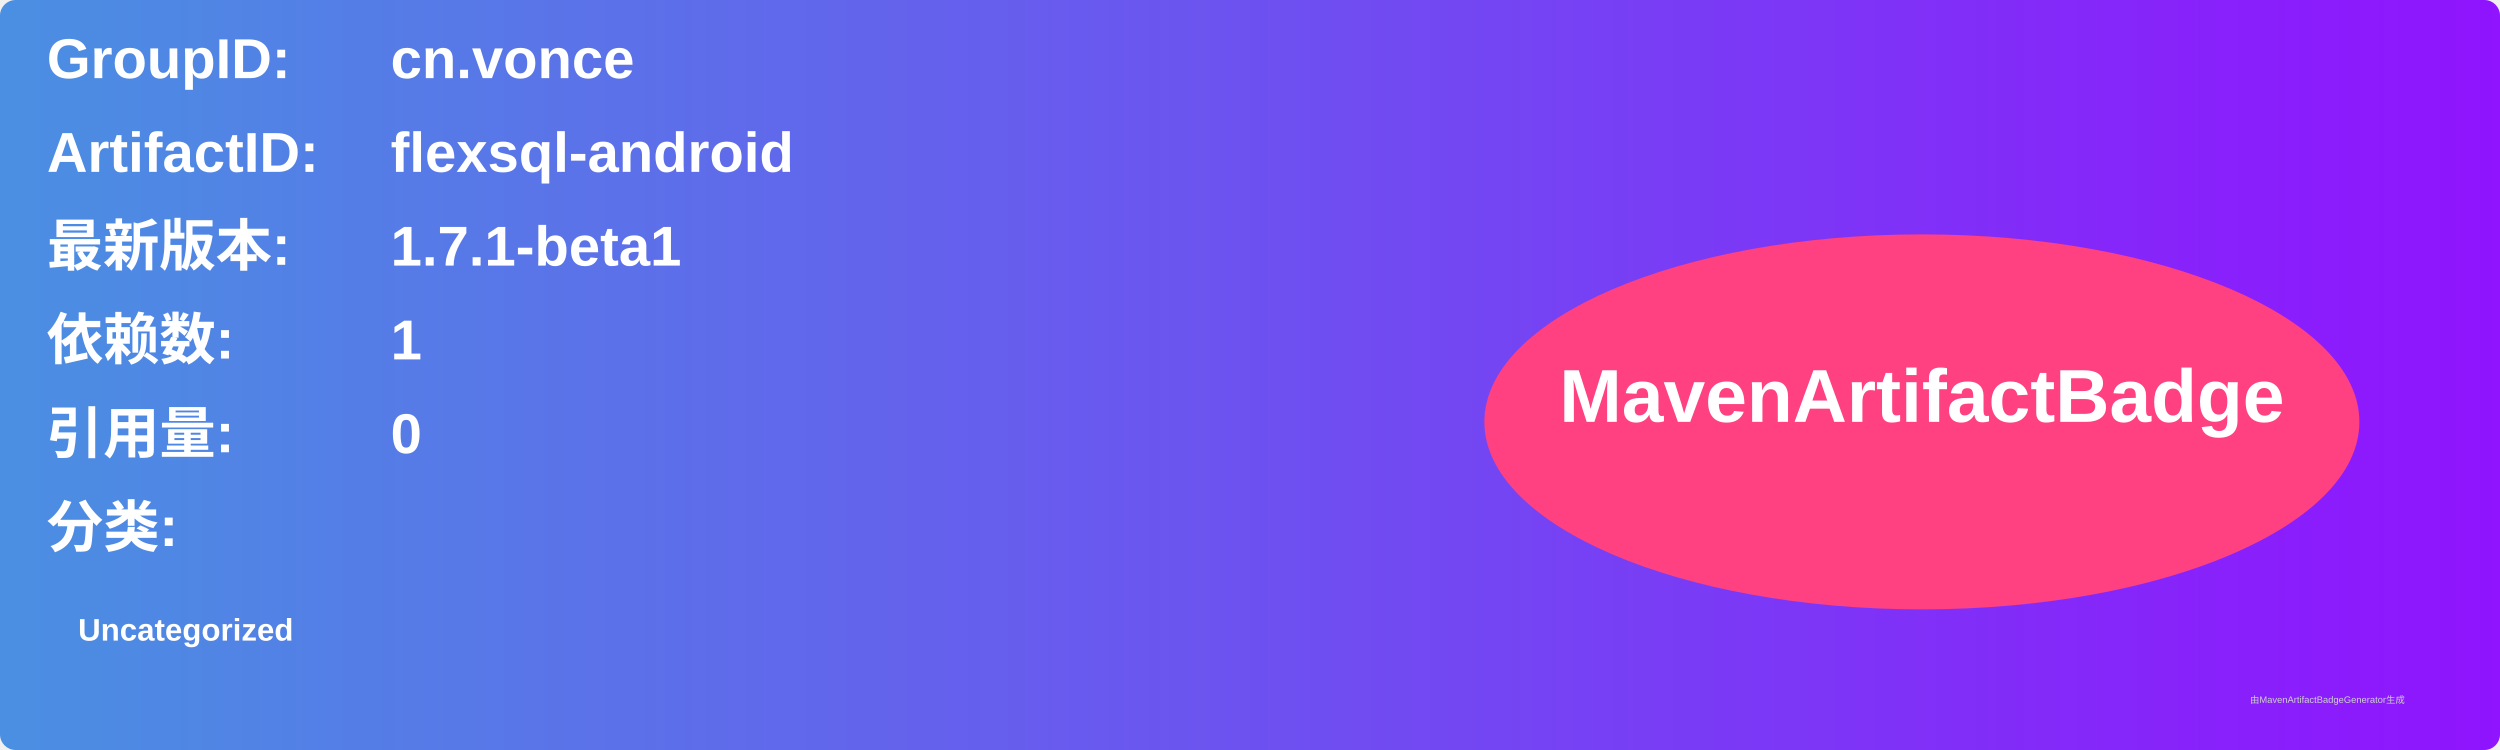
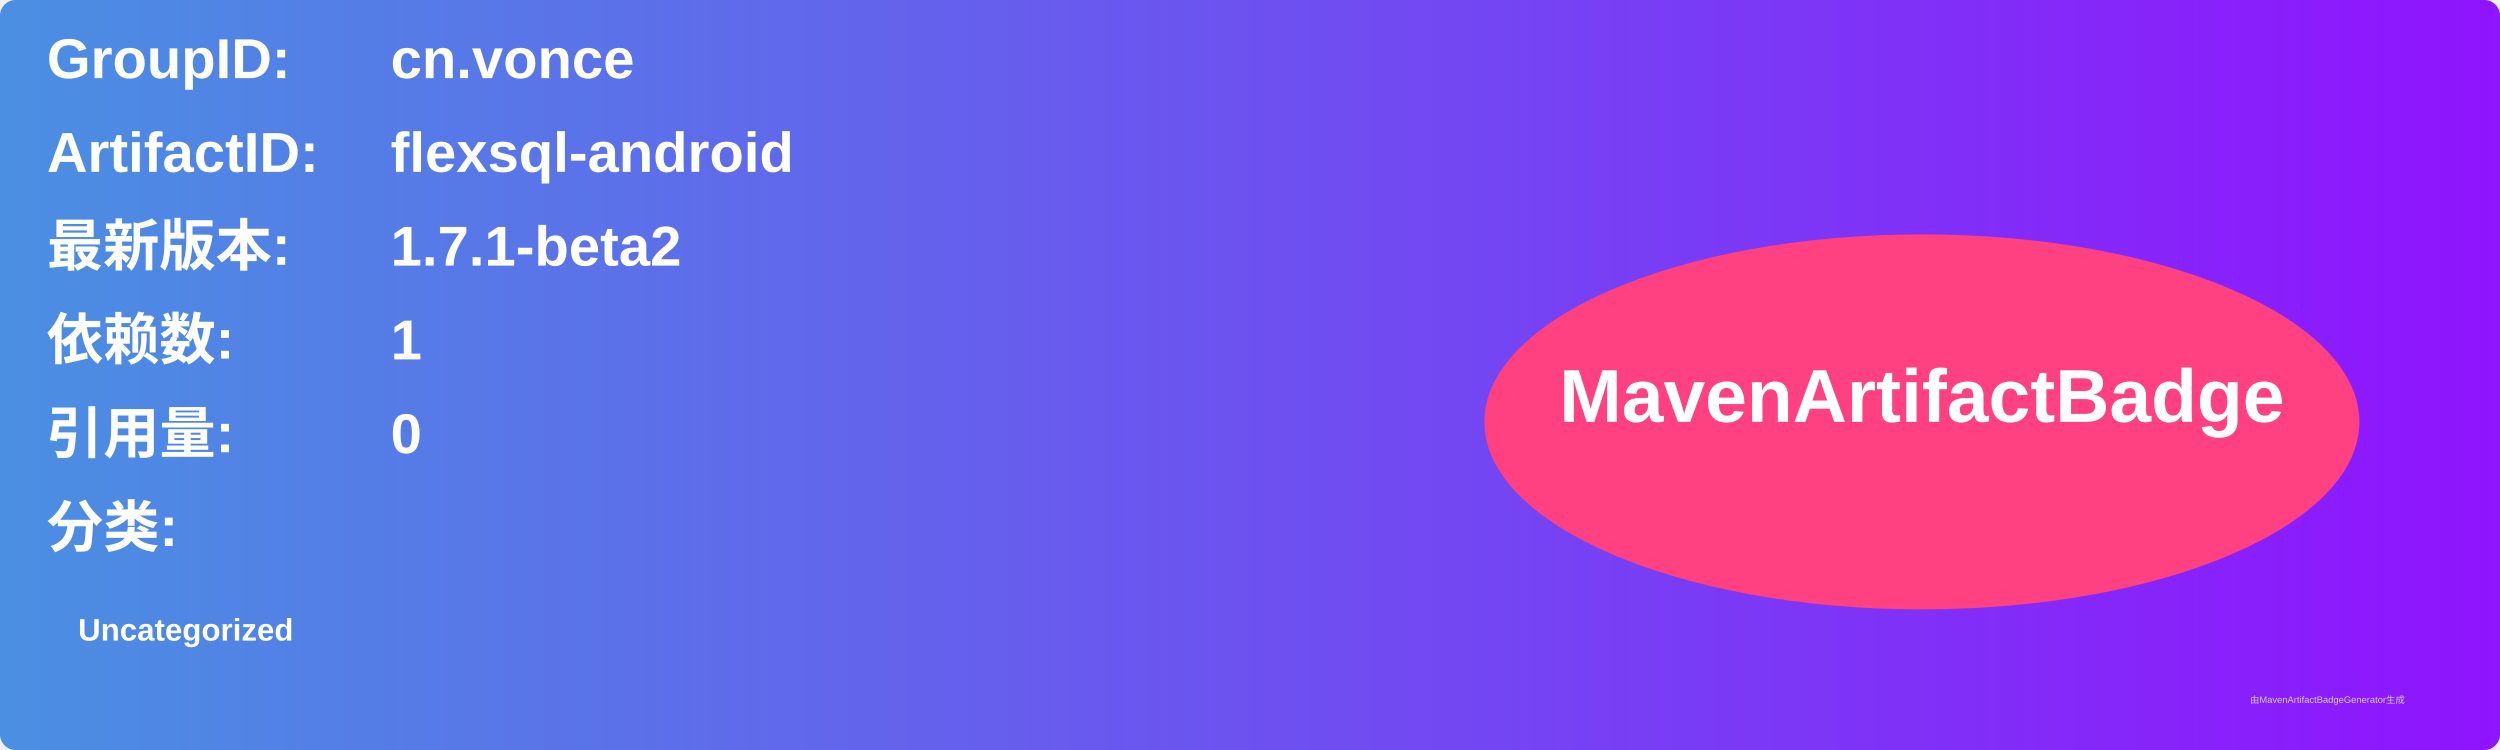
<svg xmlns="http://www.w3.org/2000/svg" width="800" height="240" viewBox="0 0 800 240">
  <linearGradient id="grad" x1="0%" y1="0%" x2="100%" y2="0%">
    <stop offset="0%" stop-color="#4a90e2" />
    <stop offset="100%" stop-color="#9013fe" />
  </linearGradient>
  <rect width="100%" height="100%" rx="5" ry="5" fill="url(#grad)" />
  <g transform="translate(15, 15)">
    <text x="0" y="10" font-family="Arial" font-size="18" fill="white" font-weight="bold" width="260">GroupID:</text>
    <text x="110" y="10" font-family="Arial" font-size="18" fill="white" font-weight="bold" width="460">cn.vonce</text>
    <text x="0" y="40" font-family="Arial" font-size="18" fill="white" font-weight="bold" width="260">ArtifactID:</text>
    <text x="110" y="40" font-family="Arial" font-size="18" fill="white" font-weight="bold" width="460">flexsql-android</text>
    <text x="0" y="70" font-family="Arial" font-size="18" fill="white" font-weight="bold">最新版本:</text>
    <text x="110" y="70" font-family="Arial" font-size="18" fill="white" font-weight="bold">
-       <tspan font-weight="bold">1.7.1-beta1</tspan>
+       <tspan font-weight="bold">1.7.1-beta2</tspan>
    </text>
    <text x="0" y="100" font-family="Arial" font-size="18" fill="white" font-weight="bold">依赖数: </text>
    <text x="110" y="100" font-family="Arial" font-size="18" fill="white">
      <tspan font-weight="bold">1</tspan>
    </text>
    <text x="0" y="130" font-family="Arial" font-size="18" fill="white" font-weight="bold">引用量: </text>
    <text x="110" y="130" font-family="Arial" font-size="18" fill="white">
      <tspan font-weight="bold">0</tspan>
    </text>
    <text x="0" y="160" font-family="Arial" font-size="18" fill="white" font-weight="bold">分类:</text>
    <text x="10" y="190" font-family="Arial" font-size="10" fill="white">
      <tspan font-weight="bold">Uncategorized</tspan>
    </text>
    <ellipse cx="600" cy="120" rx="140" ry="60" fill="#ff4081" />
    <text x="600" y="120" text-anchor="middle" font-family="Arial" font-size="24" fill="white" font-weight="bold">MavenArtifactBadge</text>
  </g>
  <text x="720" y="225" font-family="Arial" font-size="3" fill="#d0d0d0">由MavenArtifactBadgeGenerator生成</text>
</svg>
